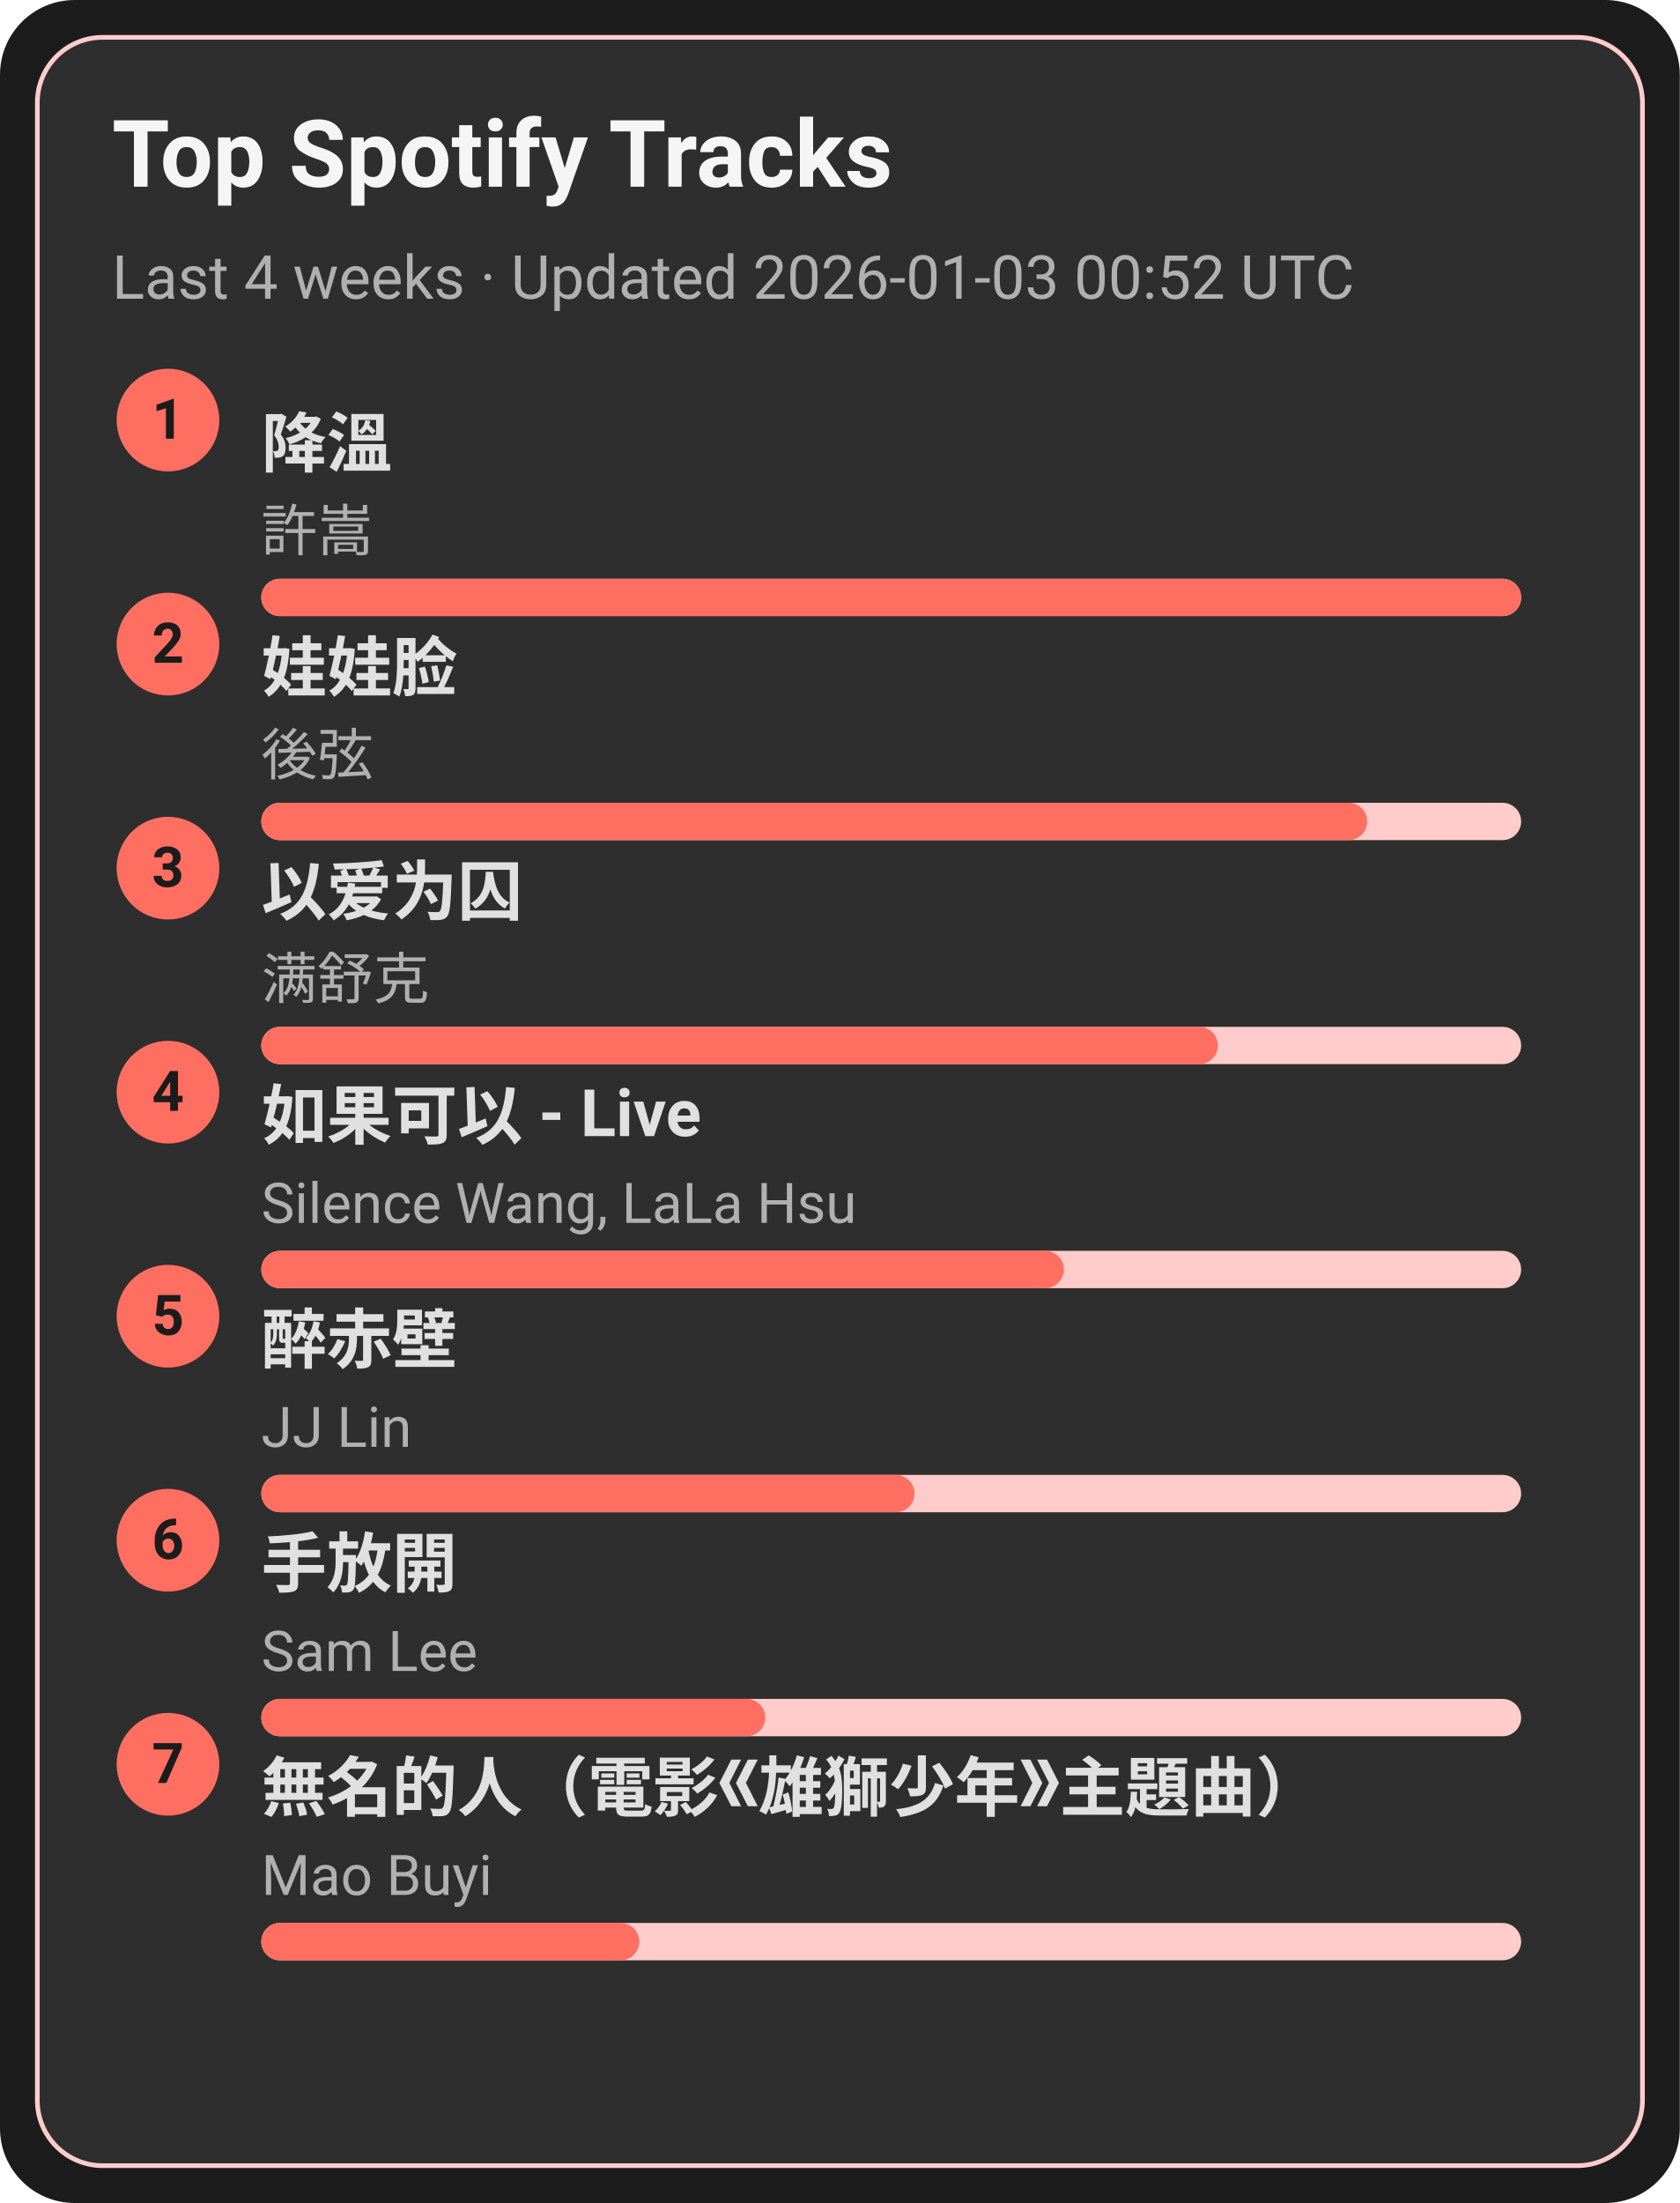
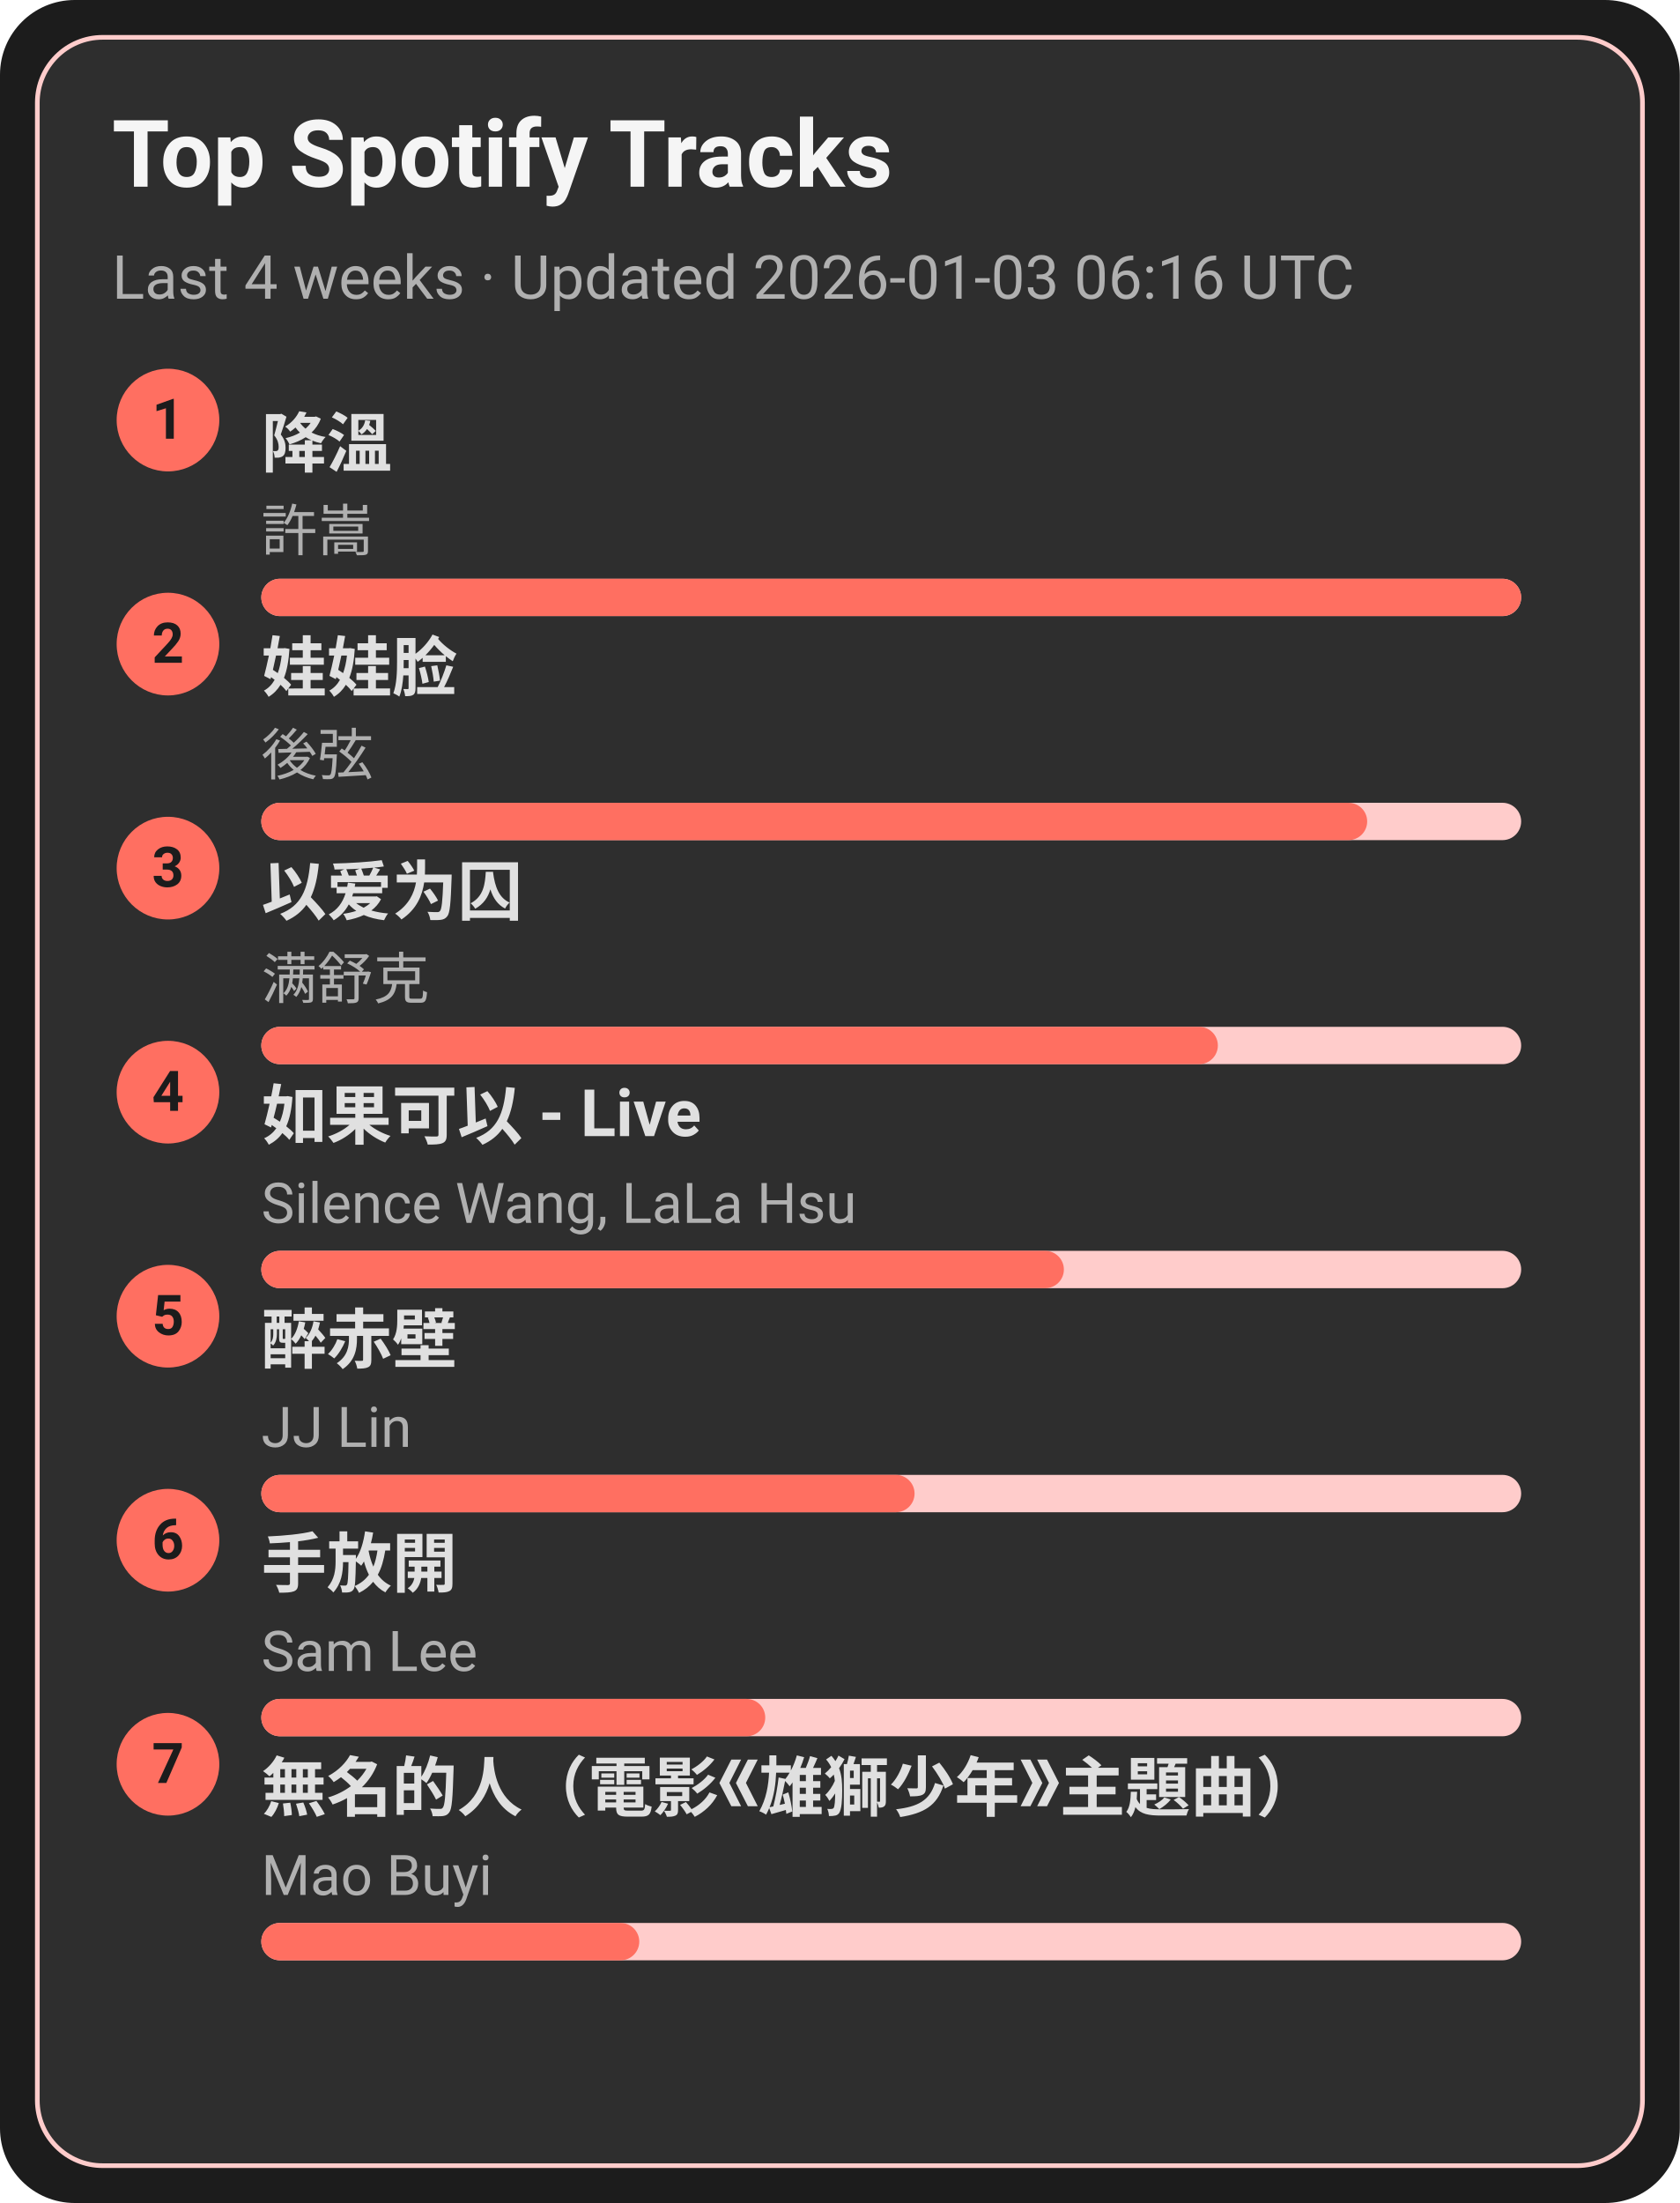
<svg xmlns="http://www.w3.org/2000/svg" width="360" height="472" viewBox="0 0 360 472">
  <style>text{font-family:-apple-system,BlinkMacSystemFont,Segoe UI,Roboto,Ubuntu,Helvetica Neue,Arial,Noto Sans,sans-serif}</style>
  <rect width="360" height="472" rx="16" fill="#1c1c1c" />
  <rect x="8" y="8" width="344" height="456" rx="14" fill="#2e2e2e" stroke="#ffcccb" />
  <text x="24" y="40" font-size="20" fill="#f5f5f5" font-weight="600">Top Spotify Tracks</text>
-   <text x="24" y="64" font-size="13" fill="#b0b0b0">Last 4 weeks · Updated 2026-01-03 00:52 UTC</text>
+   <text x="24" y="64" font-size="13" fill="#b0b0b0">Last 4 weeks · Updated 2026-01-03 06:16 UTC</text>
  <circle cx="36" cy="90" r="11" fill="#ff6f61" />
  <text x="36" y="94" text-anchor="middle" font-size="12" fill="#1c1c1c" font-weight="700">1</text>
  <a href="https://open.spotify.com/track/2q9uhrOfyOnBa3oWR1PfYT" target="_blank" rel="noopener noreferrer">
    <text x="56" y="100" font-size="14" fill="#e0e0e0" font-weight="600">降溫</text>
  </a>
  <text x="56" y="118" font-size="12" fill="#b0b0b0">許嵩</text>
  <rect x="56" y="124" width="270" height="8" rx="4" fill="#ffcccb" />
  <rect x="56" y="124" width="270" height="8" rx="4" fill="#ff6f61" />
  <circle cx="36" cy="138" r="11" fill="#ff6f61" />
  <text x="36" y="142" text-anchor="middle" font-size="12" fill="#1c1c1c" font-weight="700">2</text>
  <a href="https://open.spotify.com/track/08ouEICweFmqfgPJnRIQkE" target="_blank" rel="noopener noreferrer">
    <text x="56" y="148" font-size="14" fill="#e0e0e0" font-weight="600">娃娃脸</text>
  </a>
  <text x="56" y="166" font-size="12" fill="#b0b0b0">後弦</text>
  <rect x="56" y="172" width="270" height="8" rx="4" fill="#ffcccb" />
  <rect x="56" y="172" width="237" height="8" rx="4" fill="#ff6f61" />
  <circle cx="36" cy="186" r="11" fill="#ff6f61" />
  <text x="36" y="190" text-anchor="middle" font-size="12" fill="#1c1c1c" font-weight="700">3</text>
  <a href="https://open.spotify.com/track/0RW2LEfGQK5BaIho6sSLqf" target="_blank" rel="noopener noreferrer">
    <text x="56" y="196" font-size="14" fill="#e0e0e0" font-weight="600">以爱为囚</text>
  </a>
  <text x="56" y="214" font-size="12" fill="#b0b0b0">满舒克</text>
  <rect x="56" y="220" width="270" height="8" rx="4" fill="#ffcccb" />
  <rect x="56" y="220" width="205" height="8" rx="4" fill="#ff6f61" />
  <circle cx="36" cy="234" r="11" fill="#ff6f61" />
  <text x="36" y="238" text-anchor="middle" font-size="12" fill="#1c1c1c" font-weight="700">4</text>
  <a href="https://open.spotify.com/track/6IF65dJzfmPcX7jwDegwoo" target="_blank" rel="noopener noreferrer">
    <text x="56" y="244" font-size="14" fill="#e0e0e0" font-weight="600">如果可以 - Live</text>
  </a>
  <text x="56" y="262" font-size="12" fill="#b0b0b0">Silence Wang, LaLa Hsu</text>
  <rect x="56" y="268" width="270" height="8" rx="4" fill="#ffcccb" />
  <rect x="56" y="268" width="172" height="8" rx="4" fill="#ff6f61" />
  <circle cx="36" cy="282" r="11" fill="#ff6f61" />
  <text x="36" y="286" text-anchor="middle" font-size="12" fill="#1c1c1c" font-weight="700">5</text>
  <a href="https://open.spotify.com/track/69lAYqbyHL1A0gctdLd9WV" target="_blank" rel="noopener noreferrer">
    <text x="56" y="292" font-size="14" fill="#e0e0e0" font-weight="600">醉赤壁</text>
  </a>
  <text x="56" y="310" font-size="12" fill="#b0b0b0">JJ Lin</text>
  <rect x="56" y="316" width="270" height="8" rx="4" fill="#ffcccb" />
  <rect x="56" y="316" width="140" height="8" rx="4" fill="#ff6f61" />
  <circle cx="36" cy="330" r="11" fill="#ff6f61" />
  <text x="36" y="334" text-anchor="middle" font-size="12" fill="#1c1c1c" font-weight="700">6</text>
  <a href="https://open.spotify.com/track/2Dd9EXYXI2NNrLG61OtWQv" target="_blank" rel="noopener noreferrer">
    <text x="56" y="340" font-size="14" fill="#e0e0e0" font-weight="600">手放開</text>
  </a>
  <text x="56" y="358" font-size="12" fill="#b0b0b0">Sam Lee</text>
  <rect x="56" y="364" width="270" height="8" rx="4" fill="#ffcccb" />
  <rect x="56" y="364" width="108" height="8" rx="4" fill="#ff6f61" />
  <circle cx="36" cy="378" r="11" fill="#ff6f61" />
  <text x="36" y="382" text-anchor="middle" font-size="12" fill="#1c1c1c" font-weight="700">7</text>
  <a href="https://open.spotify.com/track/72kP6AJqsEeSLkO640Tu7F" target="_blank" rel="noopener noreferrer">
    <text x="56" y="388" font-size="14" fill="#e0e0e0" font-weight="600">無名的人（電影《雄獅少年》主題曲）</text>
  </a>
  <text x="56" y="406" font-size="12" fill="#b0b0b0">Mao Buyi</text>
  <rect x="56" y="412" width="270" height="8" rx="4" fill="#ffcccb" />
  <rect x="56" y="412" width="81" height="8" rx="4" fill="#ff6f61" />
</svg>
